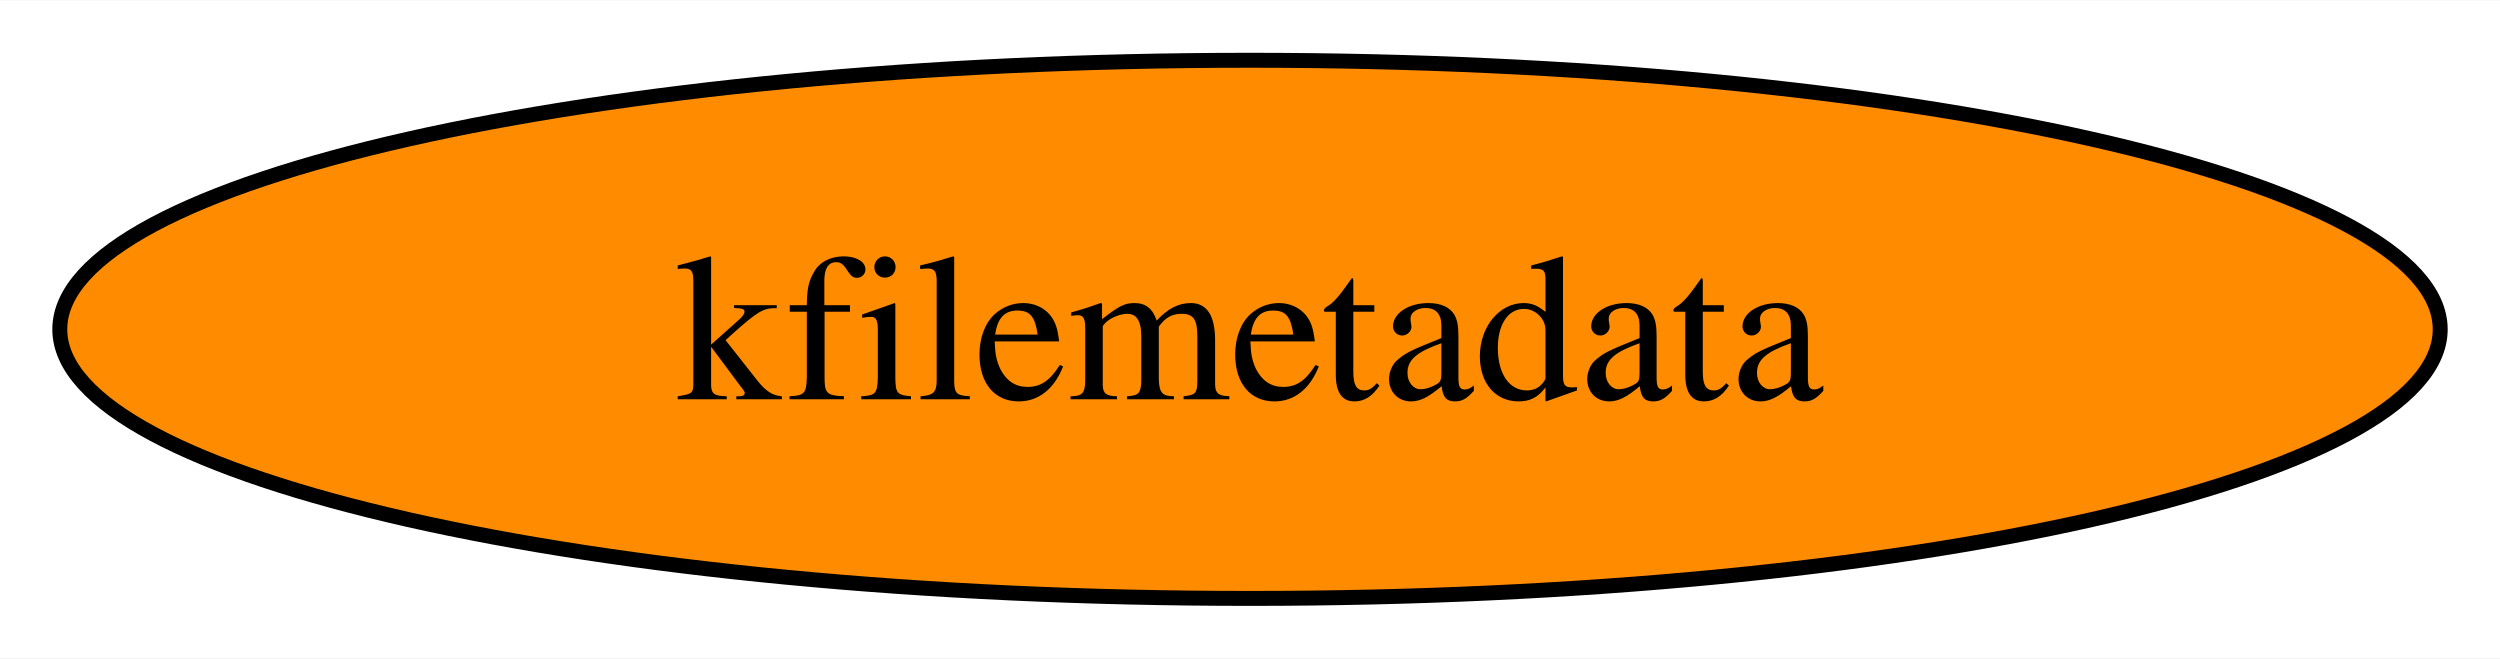
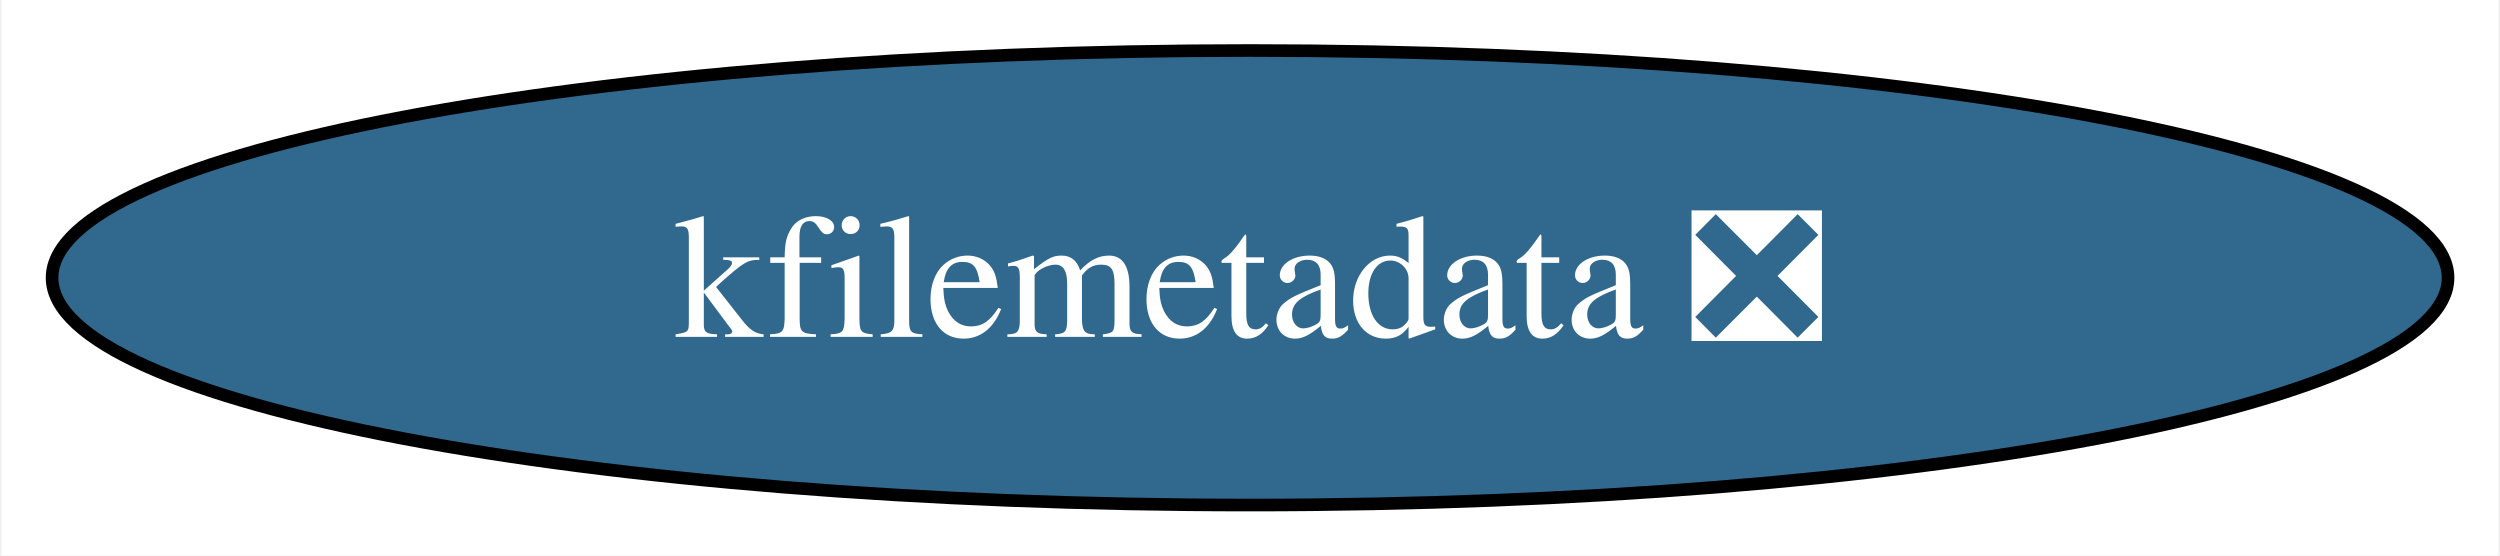
- <svg xmlns="http://www.w3.org/2000/svg" xmlns:xlink="http://www.w3.org/1999/xlink" width="167pt" height="44pt" viewBox="0.00 0.00 167.24 44.00">
+ <svg xmlns="http://www.w3.org/2000/svg" xmlns:xlink="http://www.w3.org/1999/xlink" width="198pt" height="44pt" viewBox="0.00 0.00 197.75 44.00">
  <g id="graph0" class="graph" transform="scale(1 1) rotate(0) translate(4 40)">
-     <polygon fill="white" stroke="none" points="-4,4 -4,-40 163.24,-40 163.24,4 -4,4" />
+     <polygon fill="white" stroke="none" points="-4,4 -4,-40 193.75,-40 193.75,4 -4,4" />
    <g id="node1" class="node">
      <g id="a_node1">
-         <a xlink:href="https://github.com/conda-forge/kfilemetadata-feedstock" xlink:title="kfilemetadata">
-           <ellipse fill="#ff8c00" stroke="black" cx="79.62" cy="-18" rx="79.62" ry="18" />
-           <text text-anchor="middle" x="79.62" y="-13.32" font-family="Times,serif" font-size="14.00">kfilemetadata</text>
+         <a xlink:href="https://github.com/conda-forge/kfilemetadata-feedstock/pull/31" xlink:title="kfilemetadata ❎">
+           <ellipse fill="#31688e" stroke="black" cx="94.88" cy="-18" rx="94.88" ry="18" />
+           <text text-anchor="middle" x="94.88" y="-13.32" font-family="Times,serif" font-size="14.00" fill="white">kfilemetadata ❎</text>
        </a>
      </g>
    </g>
  </g>
</svg>
